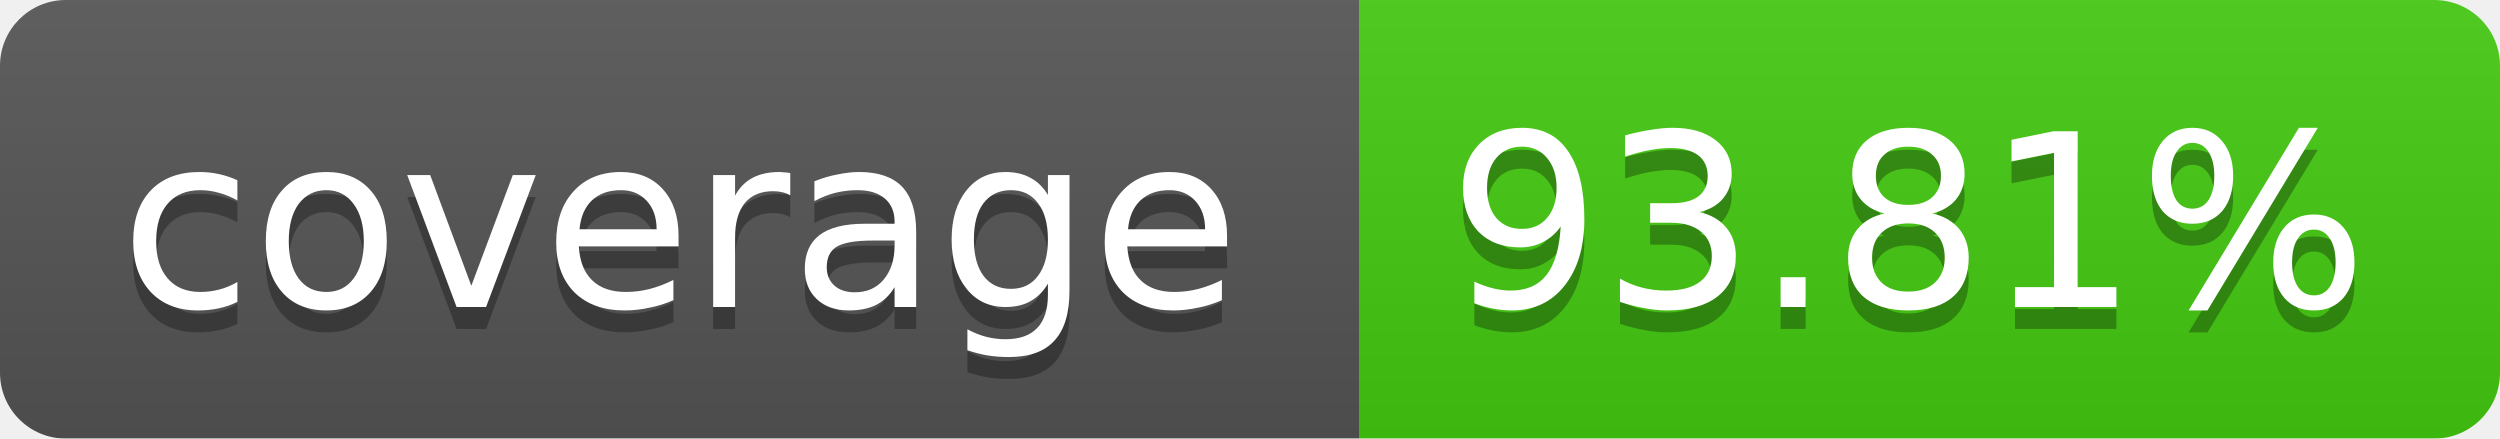
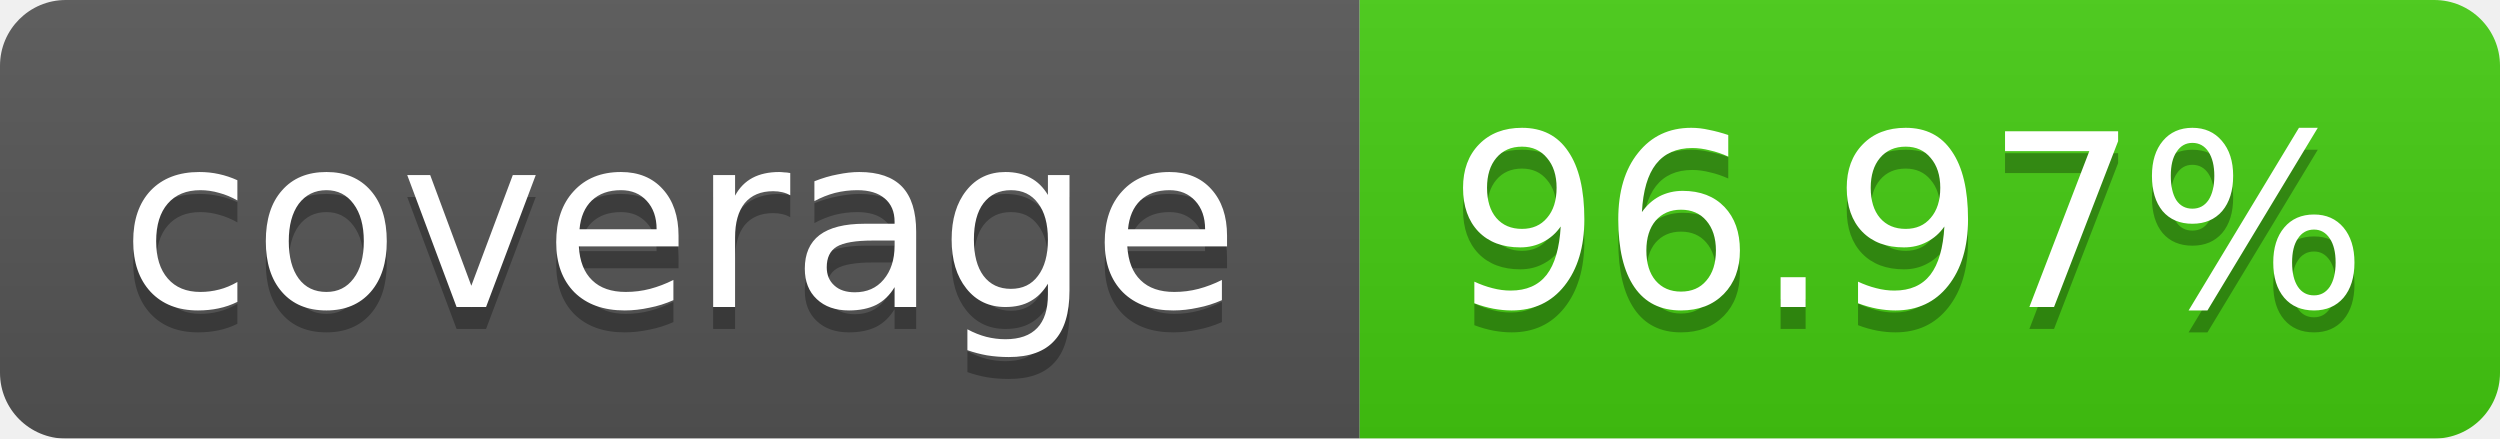
<svg xmlns="http://www.w3.org/2000/svg" width="114" height="20">
  <linearGradient id="b" x2="0" y2="100%">
    <stop offset="0" stop-color="#bbb" stop-opacity=".1" />
    <stop offset="1" stop-opacity=".1" />
  </linearGradient>
  <mask id="a">
    <rect width="114" height="20" rx="3" fill="#fff" />
  </mask>
  <g mask="url(#a)">
    <path fill="#555" d="M0 0h62v20H0z" />
    <path fill="#4C1" d="M62 0h52v20H62z" />
    <path fill="url(#b)" d="M0 0h114v20H0z" />
  </g>
  <g fill="#fff" text-anchor="middle" font-family="Verdana,DejaVu Sans,Geneva,sans-serif" font-size="11">
    <text x="31" y="15" fill="#010101" fill-opacity=".3">coverage</text>
    <text x="31" y="14">coverage</text>
-     <text x="87" y="15" fill="#010101" fill-opacity=".3">93.81%</text>
-     <text x="87" y="14">93.81%</text>
+     <text x="87" y="15" fill="#010101" fill-opacity=".3">96.97%</text>
+     <text x="87" y="14">96.97%</text>
  </g>
</svg>
